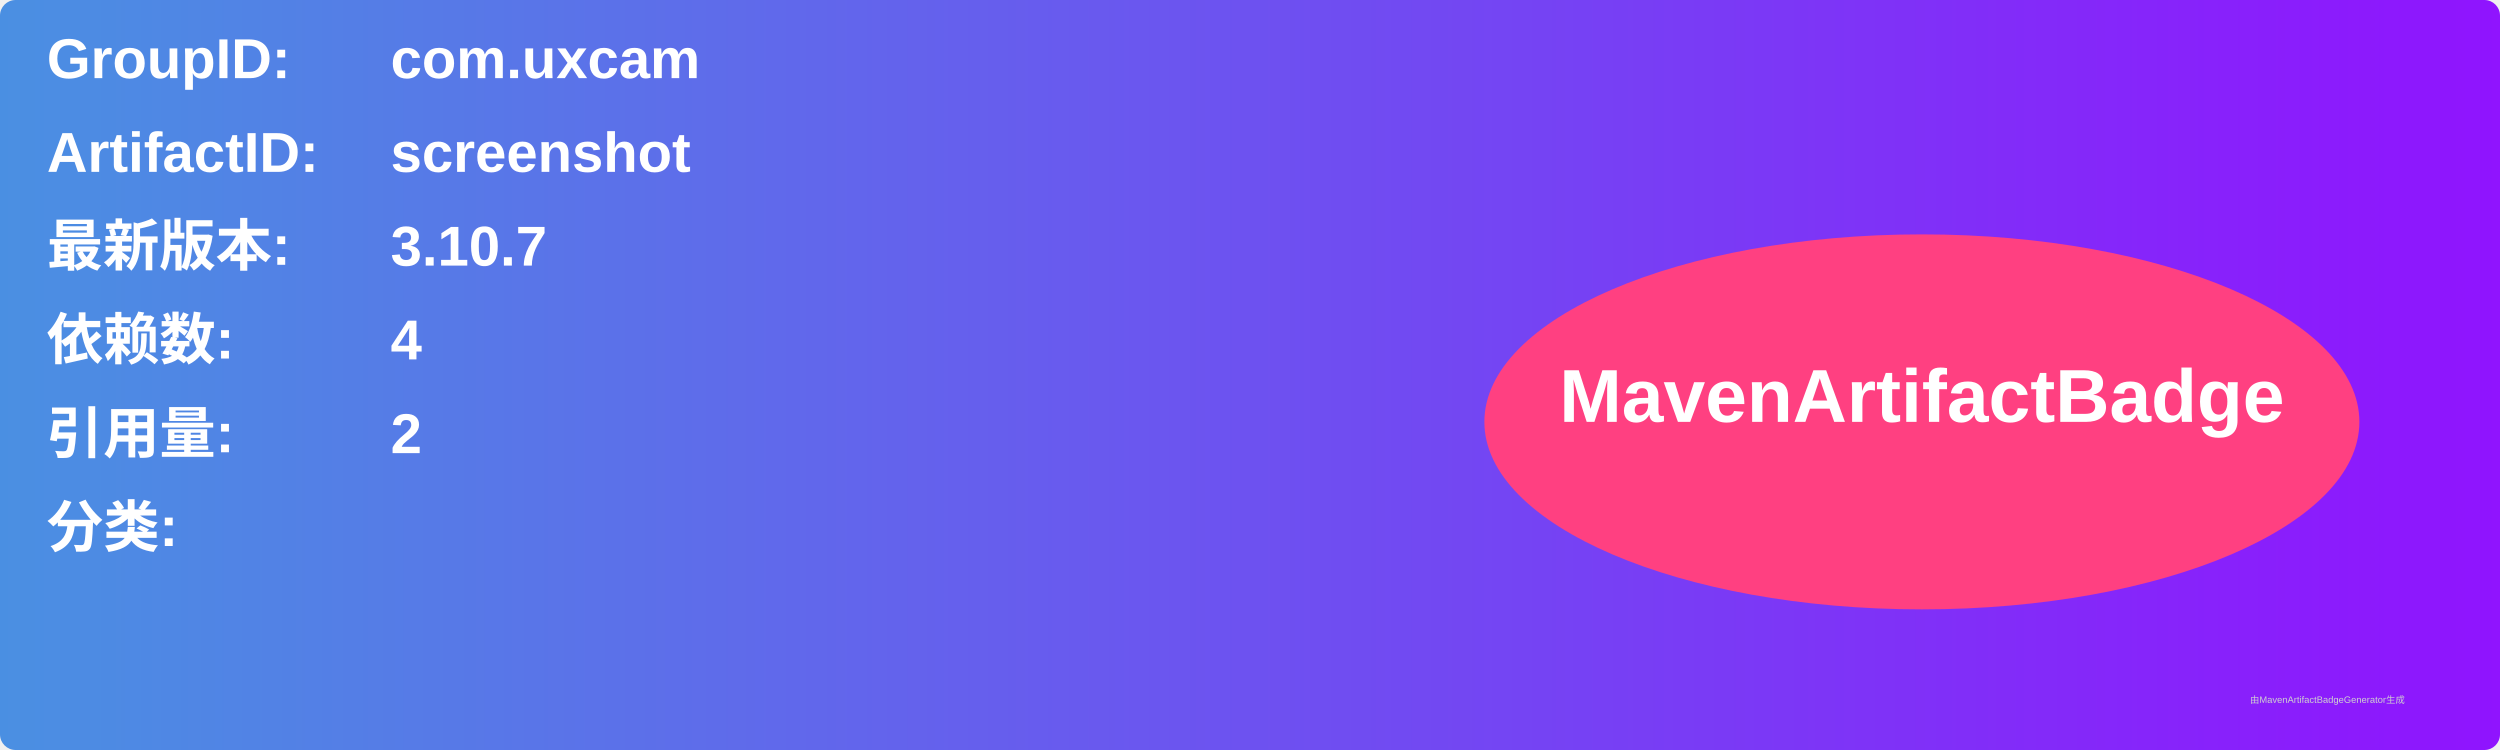
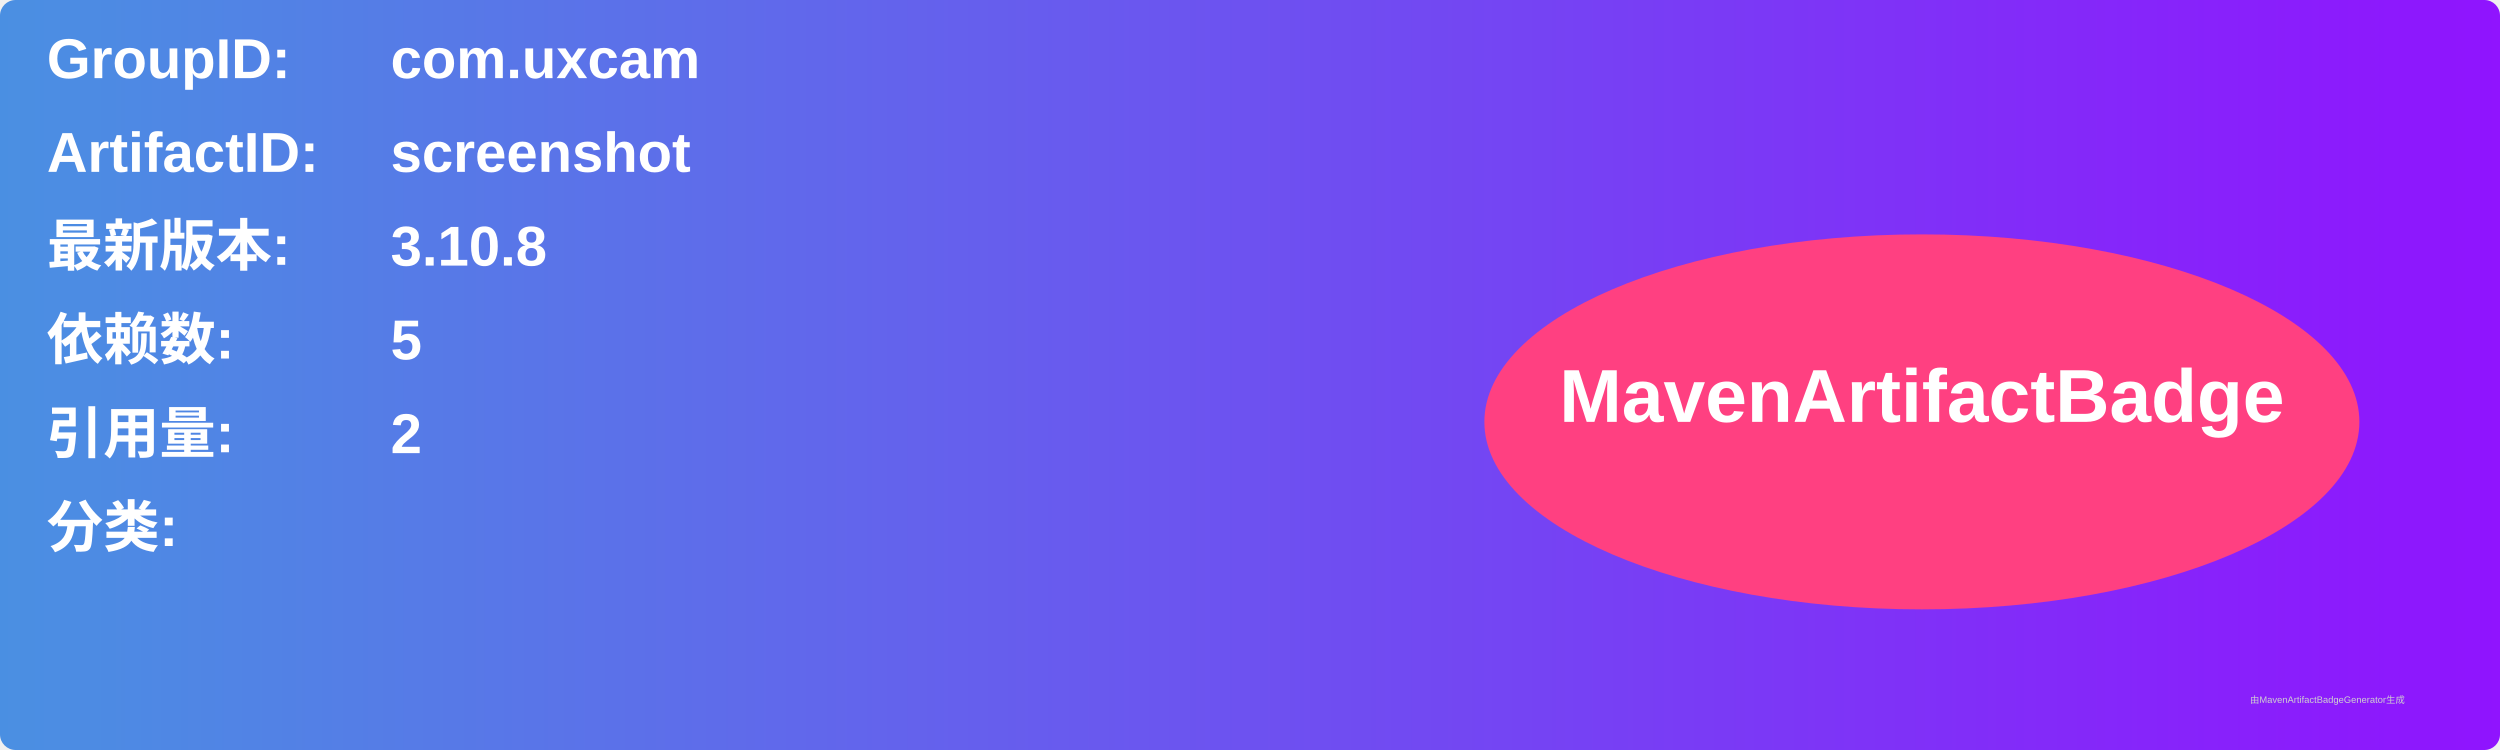
<svg xmlns="http://www.w3.org/2000/svg" width="800" height="240" viewBox="0 0 800 240">
  <linearGradient id="grad" x1="0%" y1="0%" x2="100%" y2="0%">
    <stop offset="0%" stop-color="#4a90e2" />
    <stop offset="100%" stop-color="#9013fe" />
  </linearGradient>
  <rect width="100%" height="100%" rx="5" ry="5" fill="url(#grad)" />
  <g transform="translate(15, 15)">
    <text x="0" y="10" font-family="Arial" font-size="18" fill="white" font-weight="bold" width="260">GroupID:</text>
    <text x="110" y="10" font-family="Arial" font-size="18" fill="white" font-weight="bold" width="460">com.uxcam</text>
    <text x="0" y="40" font-family="Arial" font-size="18" fill="white" font-weight="bold" width="260">ArtifactID:</text>
    <text x="110" y="40" font-family="Arial" font-size="18" fill="white" font-weight="bold" width="460">screenshot</text>
    <text x="0" y="70" font-family="Arial" font-size="18" fill="white" font-weight="bold">最新版本:</text>
    <text x="110" y="70" font-family="Arial" font-size="18" fill="white" font-weight="bold">
-       <tspan font-weight="bold">3.10.7</tspan>
+       <tspan font-weight="bold">3.10.8</tspan>
    </text>
    <text x="0" y="100" font-family="Arial" font-size="18" fill="white" font-weight="bold">依赖数: </text>
    <text x="110" y="100" font-family="Arial" font-size="18" fill="white">
-       <tspan font-weight="bold">4</tspan>
+       <tspan font-weight="bold">5</tspan>
    </text>
    <text x="0" y="130" font-family="Arial" font-size="18" fill="white" font-weight="bold">引用量: </text>
    <text x="110" y="130" font-family="Arial" font-size="18" fill="white">
      <tspan font-weight="bold">2</tspan>
    </text>
    <text x="0" y="160" font-family="Arial" font-size="18" fill="white" font-weight="bold">分类:</text>
    <text x="10" y="190" font-family="Arial" font-size="10" fill="white">
      <tspan font-weight="bold" />
    </text>
    <ellipse cx="600" cy="120" rx="140" ry="60" fill="#ff4081" />
    <text x="600" y="120" text-anchor="middle" font-family="Arial" font-size="24" fill="white" font-weight="bold">MavenArtifactBadge</text>
  </g>
  <text x="720" y="225" font-family="Arial" font-size="3" fill="#d0d0d0">由MavenArtifactBadgeGenerator生成</text>
</svg>
